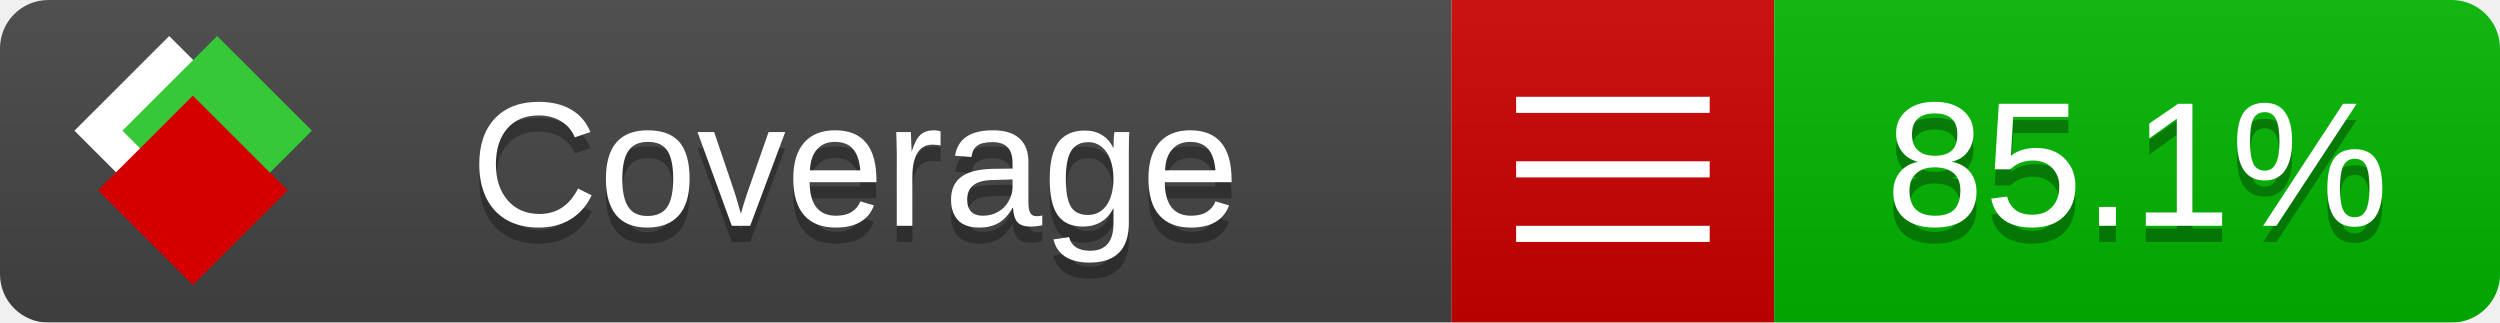
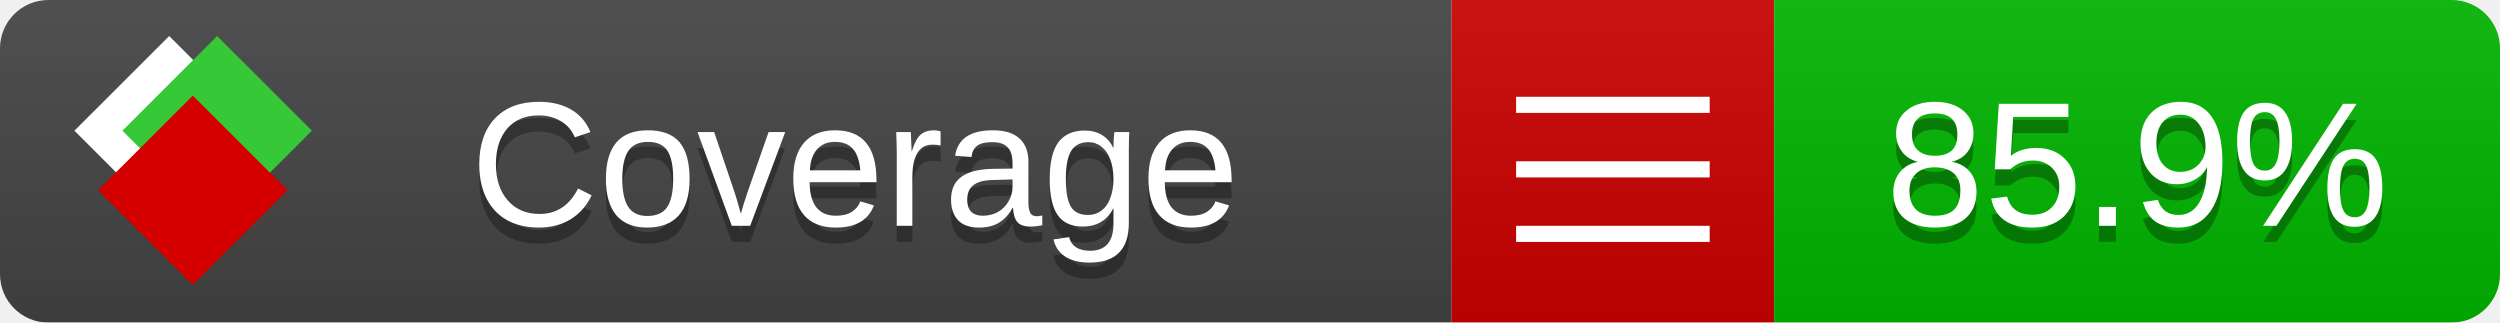
<svg xmlns="http://www.w3.org/2000/svg" xmlns:xlink="http://www.w3.org/1999/xlink" width="155" height="20">
  <style type="text/css">
          
            @keyframes fade1 {
                0% { visibility: visible; opacity: 1; }
               23% { visibility: visible; opacity: 1; }
               25% { visibility: hidden; opacity: 0; }
               48% { visibility: hidden; opacity: 0; }
               50% { visibility: hidden; opacity: 0; }
               73% { visibility: hidden; opacity: 0; }
               75% { visibility: hidden; opacity: 0; }
               98% { visibility: hidden; opacity: 0; }
              100% { visibility: visible; opacity: 1; }
            }
            @keyframes fade2 {
                0% { visibility: hidden; opacity: 0; }
               23% { visibility: hidden; opacity: 0; }
               25% { visibility: visible; opacity: 1; }
               48% { visibility: visible; opacity: 1; }
               50% { visibility: hidden; opacity: 0; }
               73% { visibility: hidden; opacity: 0; }
               75% { visibility: hidden; opacity: 0; }
               98% { visibility: hidden; opacity: 0; }
              100% { visibility: hidden; opacity: 0; }
            }
            @keyframes fade3 {
                0% { visibility: hidden; opacity: 0; }
               23% { visibility: hidden; opacity: 0; }
               25% { visibility: hidden; opacity: 0; }
               48% { visibility: hidden; opacity: 0; }
               50% { visibility: visible; opacity: 1; }
               73% { visibility: visible; opacity: 1; }
               75% { visibility: hidden; opacity: 0; }
               98% { visibility: hidden; opacity: 0; }
              100% { visibility: hidden; opacity: 0; }
            }
            @keyframes fade4 {
                0% { visibility: hidden; opacity: 0; }
               23% { visibility: hidden; opacity: 0; }
               25% { visibility: hidden; opacity: 0; }
               48% { visibility: hidden; opacity: 0; }
               50% { visibility: hidden; opacity: 0; }
               73% { visibility: hidden; opacity: 0; }
               75% { visibility: visible; opacity: 1; }
               98% { visibility: visible; opacity: 1; }
              100% { visibility: hidden; opacity: 0; }
            }
            .linecoverage {
                animation-duration: 15s;
                animation-name: fade1;
                animation-iteration-count: infinite;
            }
            .branchcoverage {
                animation-duration: 15s;
                animation-name: fade2;
                animation-iteration-count: infinite;
            }
            .methodcoverage {
                animation-duration: 15s;
                animation-name: fade3;
                animation-iteration-count: infinite;
            }
            .fullmethodcoverage {
                animation-duration: 15s;
                animation-name: fade4;
                animation-iteration-count: infinite;
            }
          
    </style>
  <defs>
    <linearGradient id="gradient" x2="0" y2="100%">
      <stop offset="0" stop-color="#bbb" stop-opacity=".1" />
      <stop offset="1" stop-opacity=".1" />
    </linearGradient>
    <linearGradient id="c">
      <stop offset="0" stop-color="#d40000" />
      <stop offset="1" stop-color="#ff2a2a" />
    </linearGradient>
    <linearGradient id="a">
      <stop offset="0" stop-color="#e0e0de" />
      <stop offset="1" stop-color="#fff" />
    </linearGradient>
    <linearGradient id="b">
      <stop offset="0" stop-color="#37c837" />
      <stop offset="1" stop-color="#217821" />
    </linearGradient>
    <linearGradient xlink:href="#a" id="e" x1="106.44" x2="69.96" y1="-11.96" y2="-46.84" gradientTransform="matrix(-.8426 -.00045 -.00045 -.8426 -94.27 -75.82)" gradientUnits="userSpaceOnUse" />
    <linearGradient xlink:href="#b" id="f" x1="56.19" x2="77.97" y1="-23.45" y2="10.62" gradientTransform="matrix(.8426 .00045 .00045 .8426 94.27 75.82)" gradientUnits="userSpaceOnUse" />
    <linearGradient xlink:href="#c" id="g" x1="79.98" x2="132.9" y1="10.79" y2="10.79" gradientTransform="matrix(.8426 .00045 .00045 .8426 94.27 75.82)" gradientUnits="userSpaceOnUse" />
    <mask id="mask">
      <rect width="155" height="20" rx="3" fill="#fff" />
    </mask>
    <g id="icon" transform="matrix(.04486 0 0 .04481 -.48 -.63)">
      <rect width="52.92" height="52.92" x="-109.72" y="-27.13" fill="url(#e)" transform="rotate(-135)" />
      <rect width="52.92" height="52.92" x="70.19" y="-39.18" fill="url(#f)" transform="rotate(45)" />
      <rect width="52.92" height="52.92" x="80.05" y="-15.74" fill="url(#g)" transform="rotate(45)" />
    </g>
  </defs>
  <g mask="url(#mask)">
    <rect x="0" y="0" width="90" height="20" fill="#444" />
    <rect x="90" y="0" width="20" height="20" fill="#c00" />
    <rect x="110" y="0" width="45" height="20" fill="#00B600" />
    <rect x="0" y="0" width="155" height="20" fill="url(#gradient)" />
  </g>
  <g>
    <path class="" stroke="#fff" d="M94 6.5 h12 M94 10.5 h12 M94 14.5 h12" />
  </g>
  <g fill="#fff" text-anchor="middle" font-family="Verdana,Arial,Geneva,sans-serif" font-size="11">
    <a xlink:href="https://github.com/danielpalme/ReportGenerator" target="_top">
      <use xlink:href="#icon" transform="translate(3,1) scale(3.5)" />
    </a>
    <text x="53" y="15" fill="#010101" fill-opacity=".3">Coverage</text>
    <text x="53" y="14" fill="#fff">Coverage</text>
-     <text class="" x="132.5" y="15" fill="#010101" fill-opacity=".3">85.1%</text>
-     <text class="" x="132.5" y="14">85.1%</text>
+     <text class="" x="132.5" y="15" fill="#010101" fill-opacity=".3">85.9%</text>
+     <text class="" x="132.5" y="14">85.9%</text>
  </g>
  <g>
    <rect class="" x="90" y="0" width="65" height="20" fill-opacity="0" />
  </g>
</svg>
